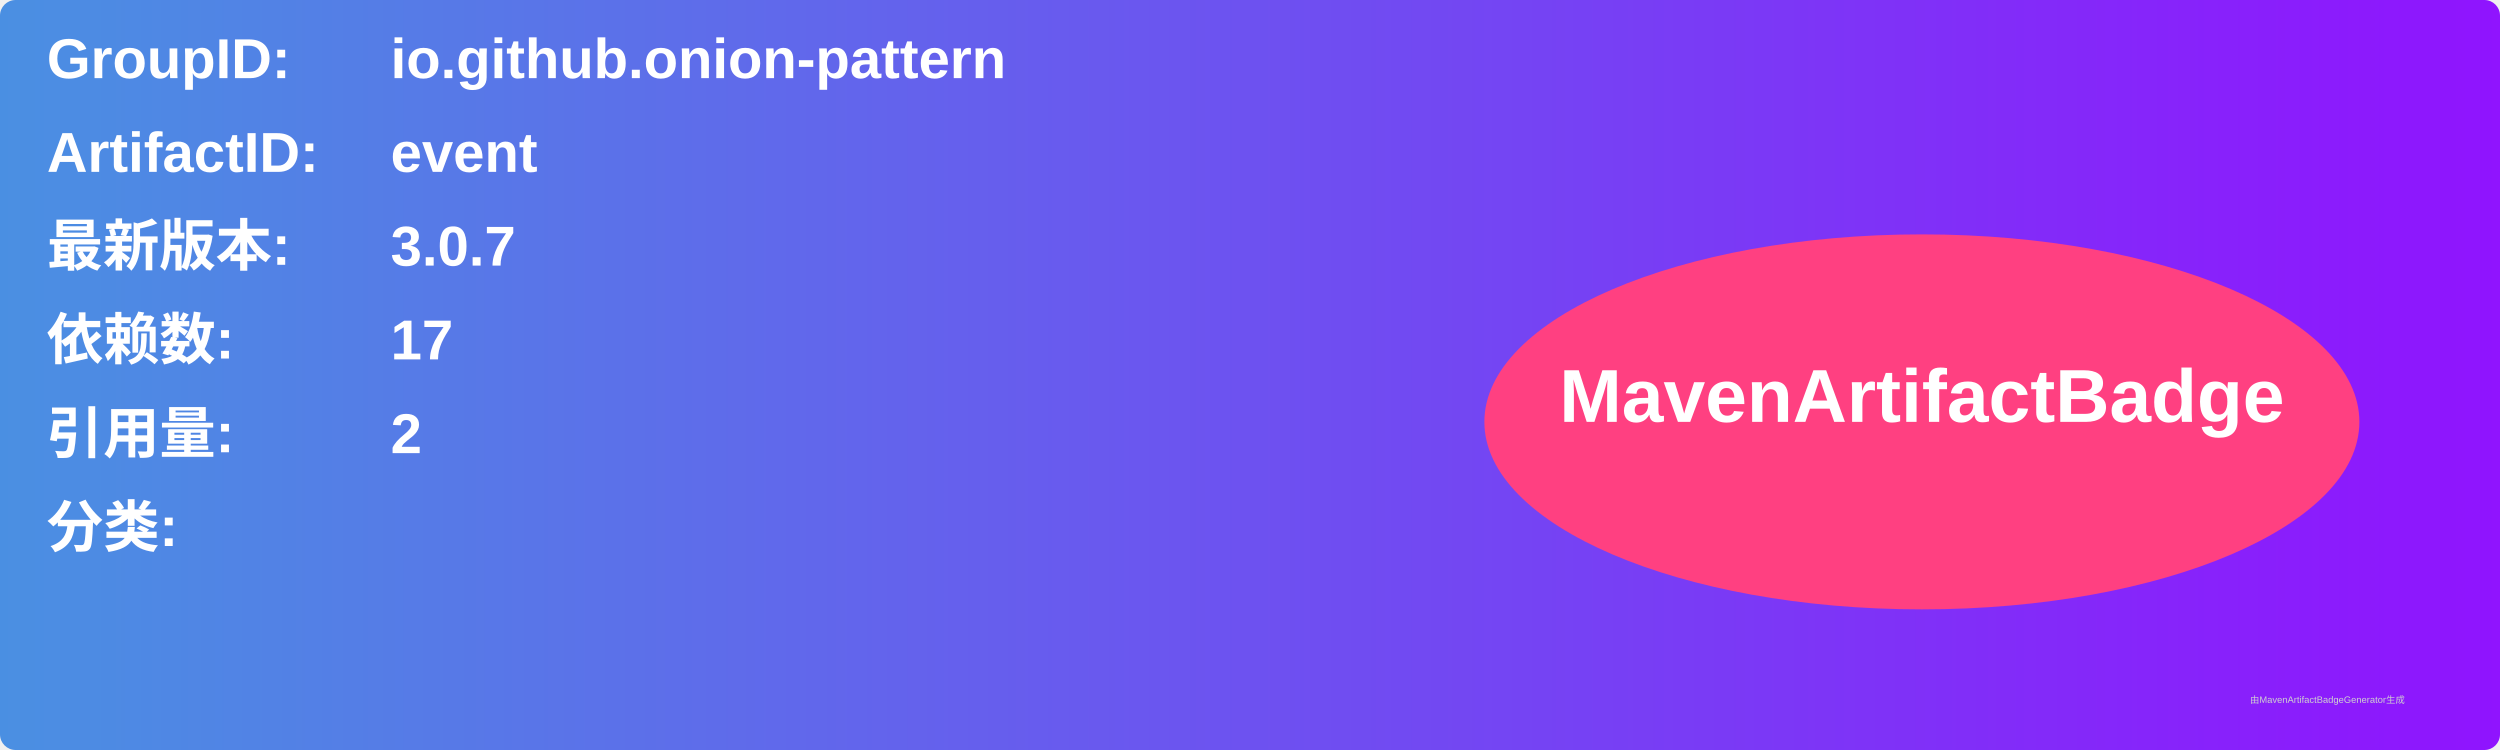
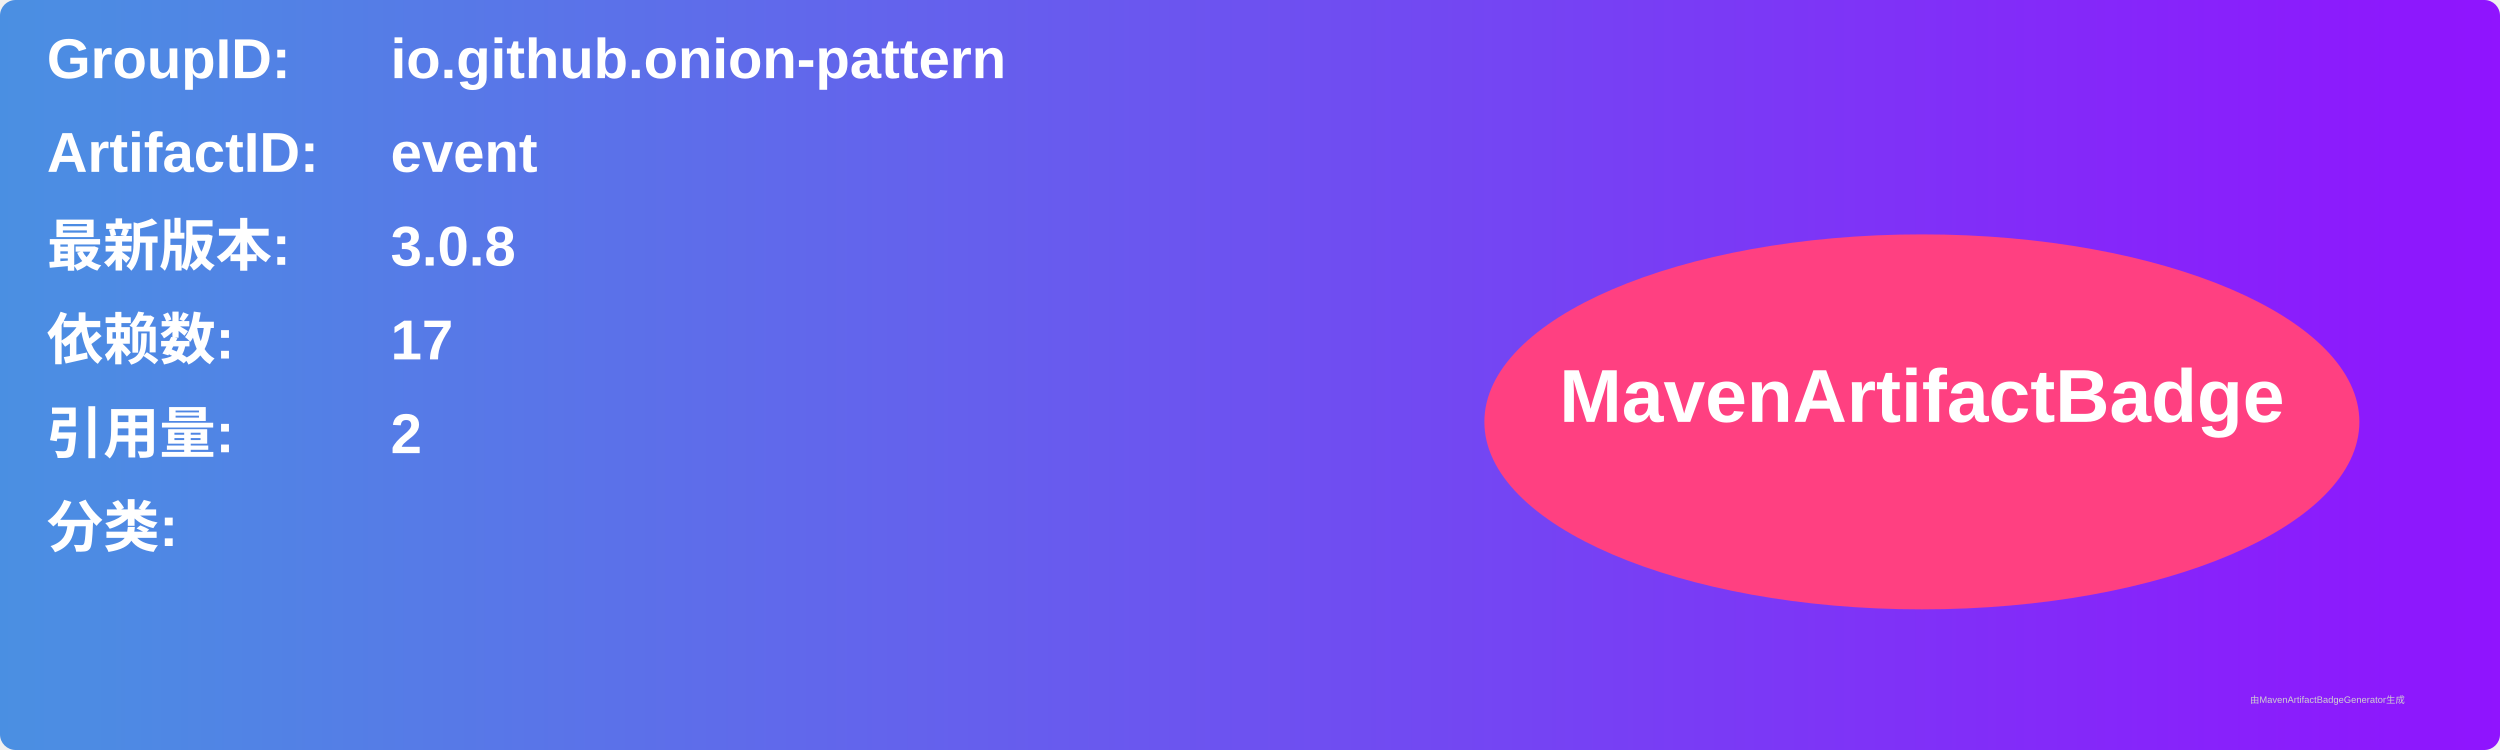
<svg xmlns="http://www.w3.org/2000/svg" width="800" height="240" viewBox="0 0 800 240">
  <linearGradient id="grad" x1="0%" y1="0%" x2="100%" y2="0%">
    <stop offset="0%" stop-color="#4a90e2" />
    <stop offset="100%" stop-color="#9013fe" />
  </linearGradient>
  <rect width="100%" height="100%" rx="5" ry="5" fill="url(#grad)" />
  <g transform="translate(15, 15)">
    <text x="0" y="10" font-family="Arial" font-size="18" fill="white" font-weight="bold" width="260">GroupID:</text>
    <text x="110" y="10" font-family="Arial" font-size="18" fill="white" font-weight="bold" width="460">io.github.onion-pattern</text>
    <text x="0" y="40" font-family="Arial" font-size="18" fill="white" font-weight="bold" width="260">ArtifactID:</text>
    <text x="110" y="40" font-family="Arial" font-size="18" fill="white" font-weight="bold" width="460">event</text>
    <text x="0" y="70" font-family="Arial" font-size="18" fill="white" font-weight="bold">最新版本:</text>
    <text x="110" y="70" font-family="Arial" font-size="18" fill="white" font-weight="bold">
-       <tspan font-weight="bold">3.0.7</tspan>
+       <tspan font-weight="bold">3.0.8</tspan>
    </text>
    <text x="0" y="100" font-family="Arial" font-size="18" fill="white" font-weight="bold">依赖数: </text>
    <text x="110" y="100" font-family="Arial" font-size="18" fill="white">
      <tspan font-weight="bold">17</tspan>
    </text>
    <text x="0" y="130" font-family="Arial" font-size="18" fill="white" font-weight="bold">引用量: </text>
    <text x="110" y="130" font-family="Arial" font-size="18" fill="white">
      <tspan font-weight="bold">2</tspan>
    </text>
    <text x="0" y="160" font-family="Arial" font-size="18" fill="white" font-weight="bold">分类:</text>
    <text x="10" y="190" font-family="Arial" font-size="10" fill="white">
      <tspan font-weight="bold" />
    </text>
    <ellipse cx="600" cy="120" rx="140" ry="60" fill="#ff4081" />
    <text x="600" y="120" text-anchor="middle" font-family="Arial" font-size="24" fill="white" font-weight="bold">MavenArtifactBadge</text>
  </g>
  <text x="720" y="225" font-family="Arial" font-size="3" fill="#d0d0d0">由MavenArtifactBadgeGenerator生成</text>
</svg>
